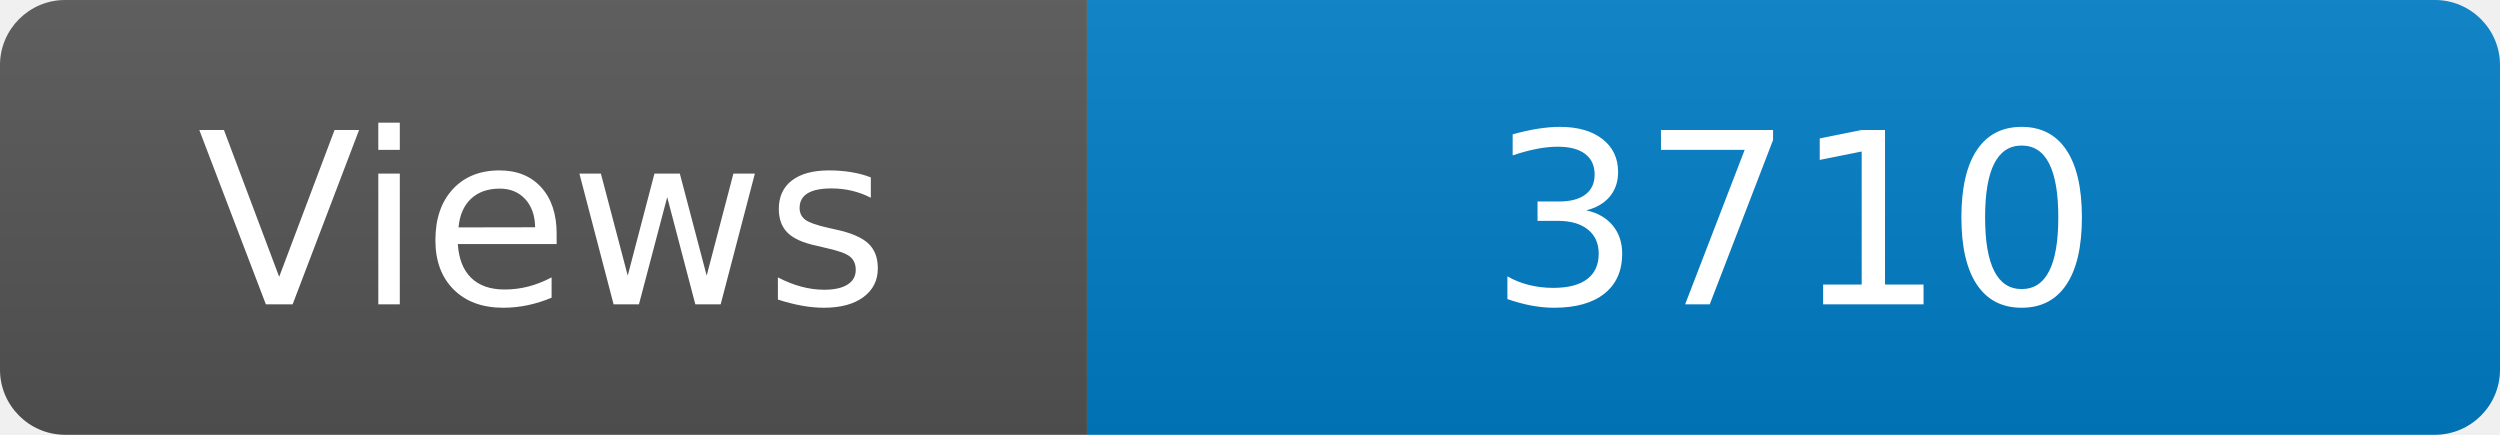
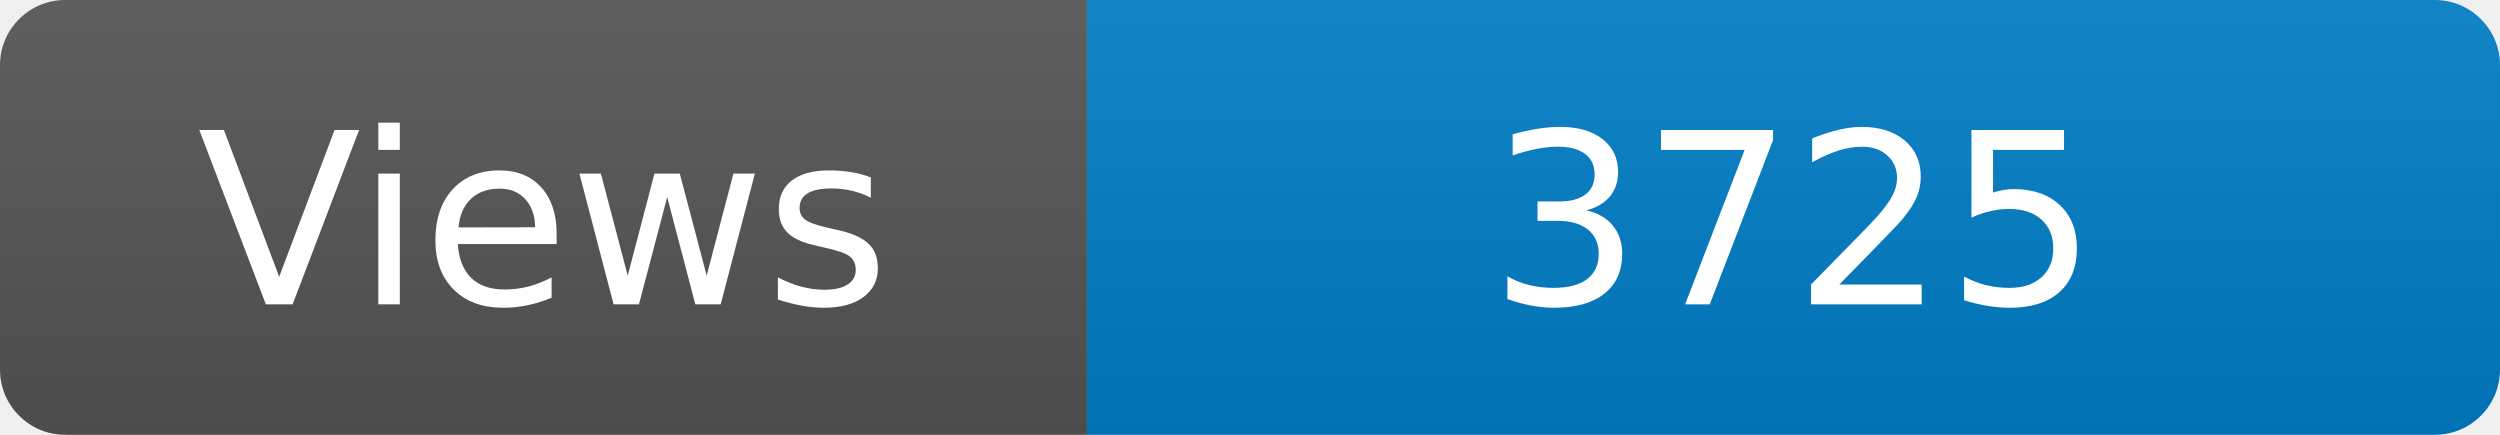
<svg xmlns="http://www.w3.org/2000/svg" width="115" height="20" role="img" aria-label="Maintained?: yes">
  <linearGradient id="s" x2="0" y2="100%">
    <stop offset="0" stop-color="#bbb" stop-opacity=".1" />
    <stop offset="1" stop-opacity=".1" />
  </linearGradient>
  <clipPath id="r">
    <rect width="115" height="20" rx="3" fill="#fff" />
  </clipPath>
  <g clip-path="url(#r)">
    <rect width="50" height="20" fill="#555" />
    <rect x="50" width="160" height="20" fill="#007ec6" />
    <rect width="115" height="20" fill="url(#s)" />
  </g>
  <g fill="#fff" text-anchor="middle" font-family="Verdana,Geneva,DejaVu Sans,sans-serif" font-size="110">
    <text x="250" y="140" transform="scale(.1)" fill="#fff">Views</text>
-     <text x="825" y="140" transform="scale(.1)" fill="#fff">3710</text>
+     <text x="825" y="140" transform="scale(.1)" fill="#fff">3725</text>
  </g>
</svg>
